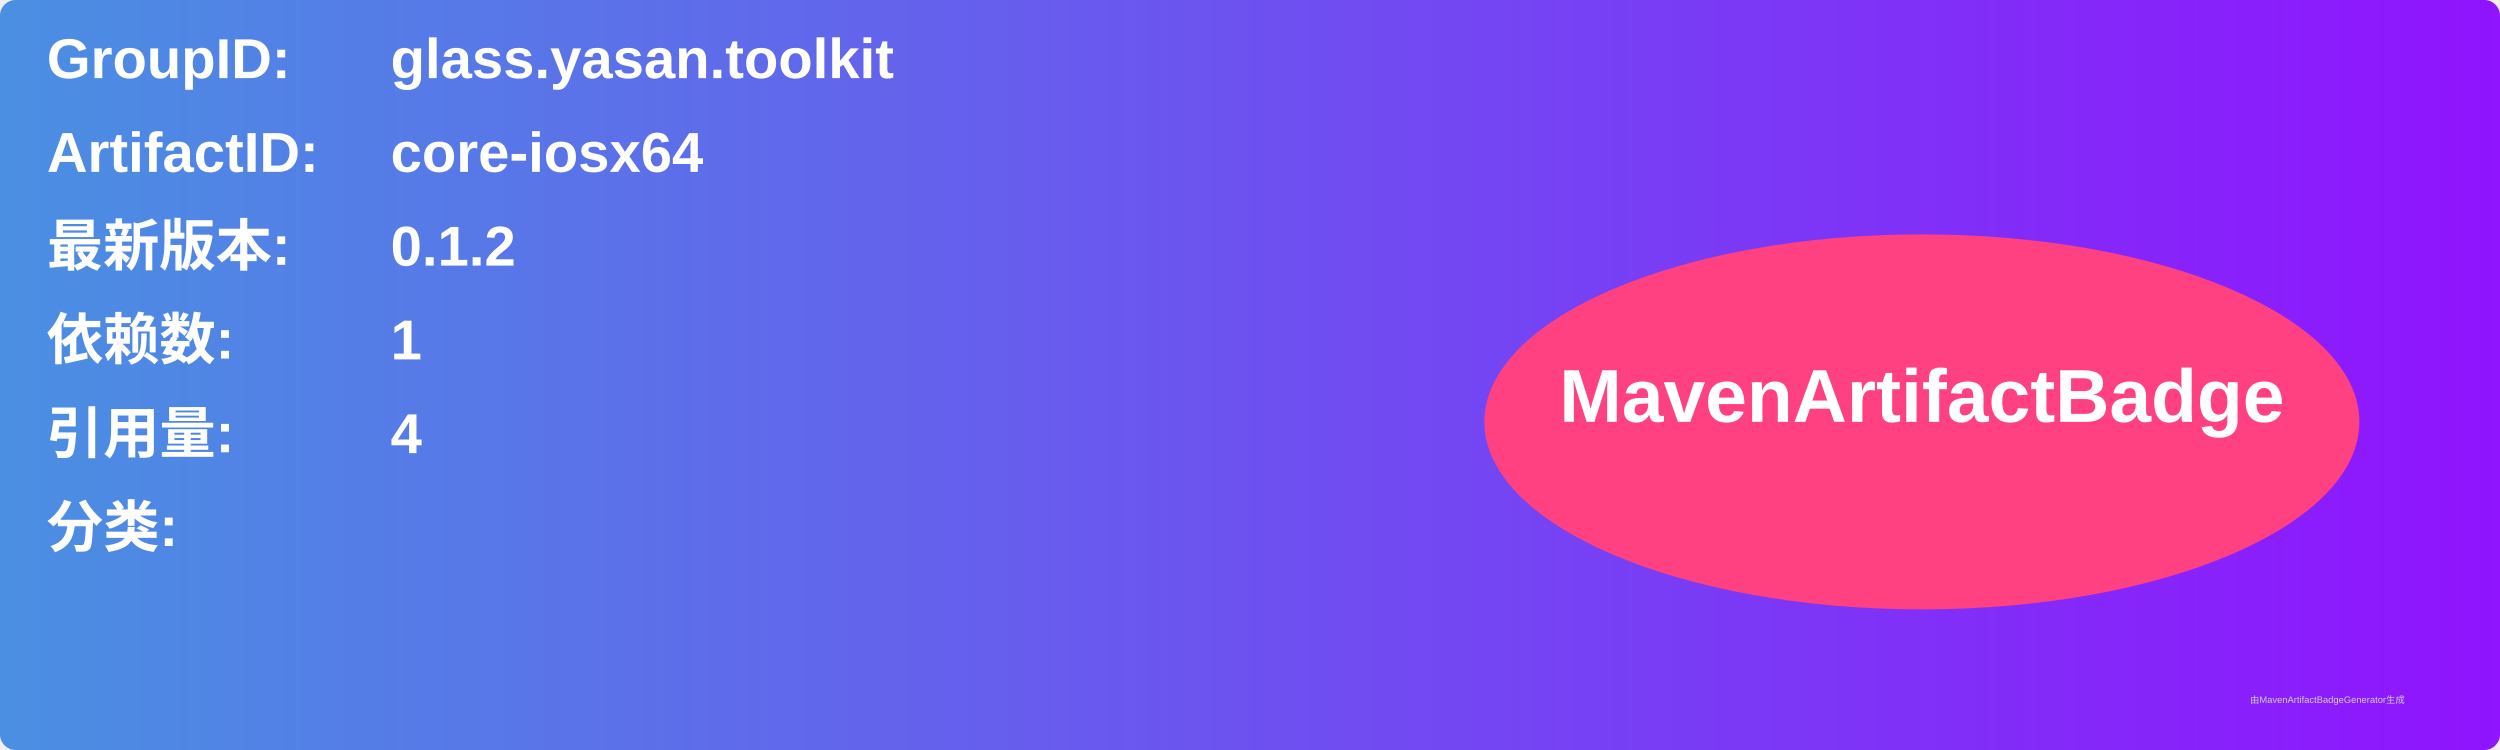
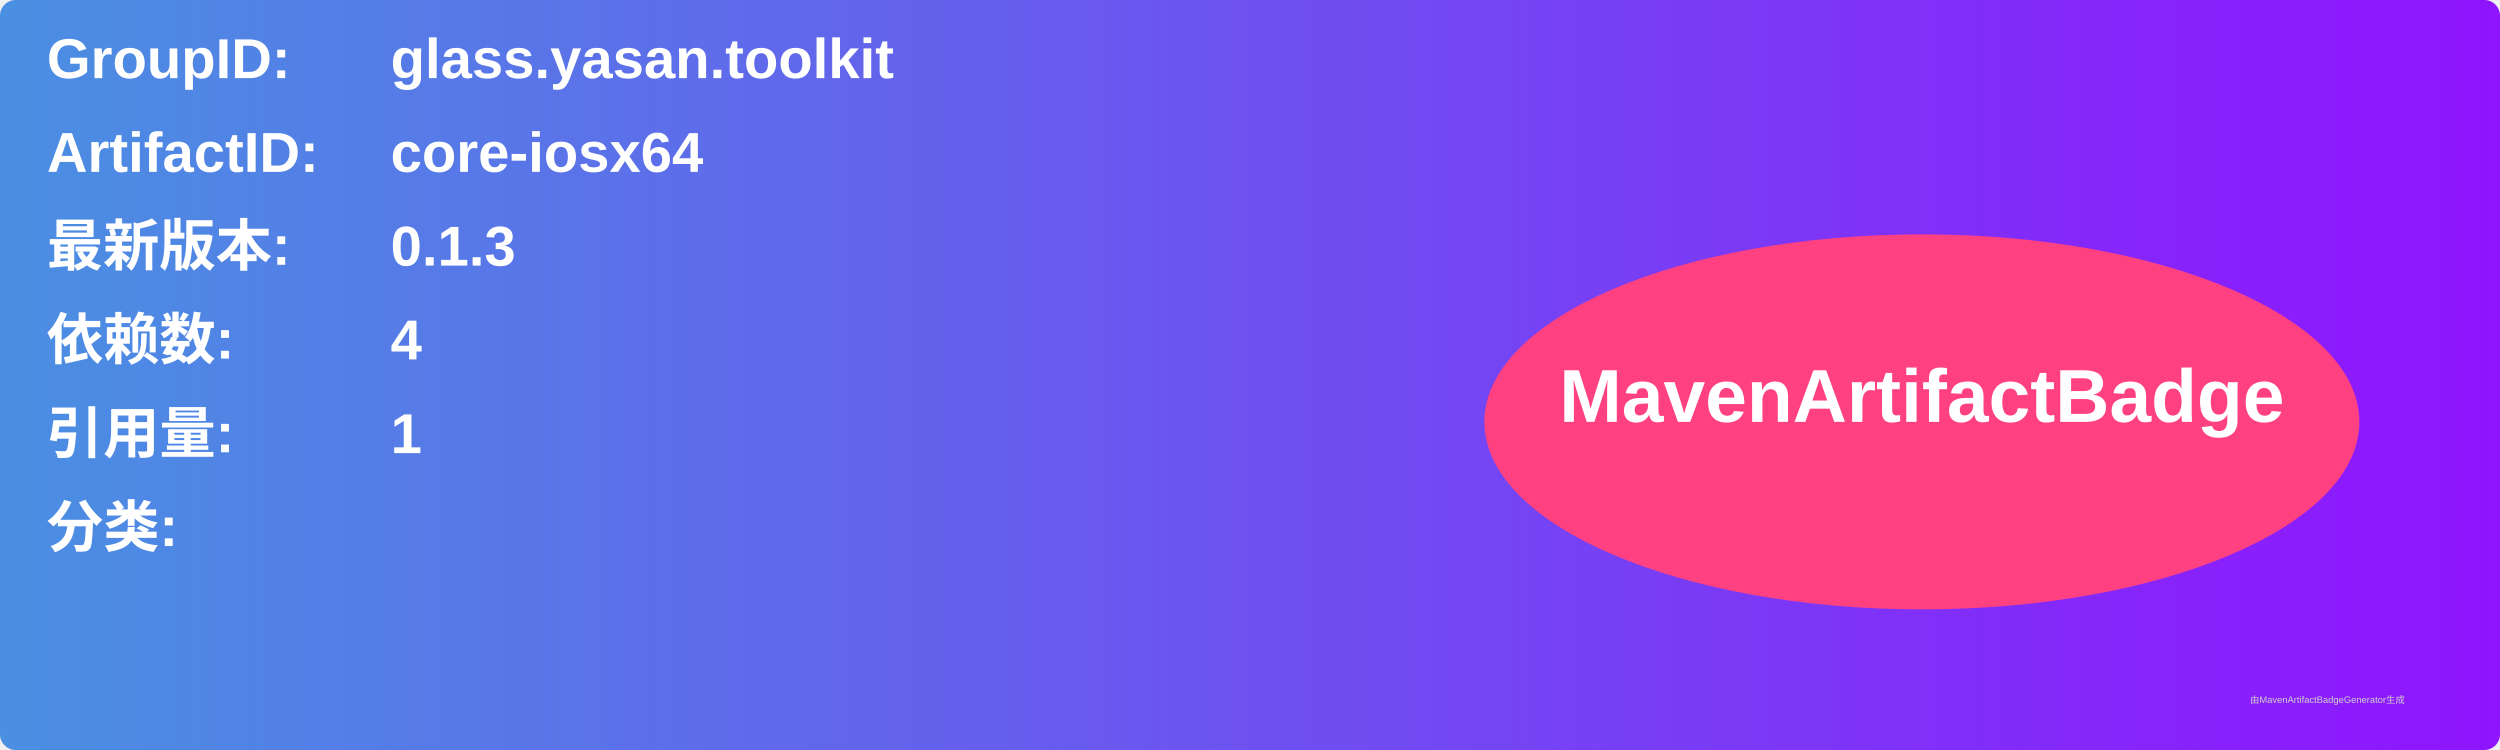
<svg xmlns="http://www.w3.org/2000/svg" width="800" height="240" viewBox="0 0 800 240">
  <linearGradient id="grad" x1="0%" y1="0%" x2="100%" y2="0%">
    <stop offset="0%" stop-color="#4a90e2" />
    <stop offset="100%" stop-color="#9013fe" />
  </linearGradient>
  <rect width="100%" height="100%" rx="5" ry="5" fill="url(#grad)" />
  <g transform="translate(15, 15)">
    <text x="0" y="10" font-family="Arial" font-size="18" fill="white" font-weight="bold" width="260">GroupID:</text>
    <text x="110" y="10" font-family="Arial" font-size="18" fill="white" font-weight="bold" width="460">glass.yasan.toolkit</text>
    <text x="0" y="40" font-family="Arial" font-size="18" fill="white" font-weight="bold" width="260">ArtifactID:</text>
    <text x="110" y="40" font-family="Arial" font-size="18" fill="white" font-weight="bold" width="460">core-iosx64</text>
    <text x="0" y="70" font-family="Arial" font-size="18" fill="white" font-weight="bold">最新版本:</text>
    <text x="110" y="70" font-family="Arial" font-size="18" fill="white" font-weight="bold">
-       <tspan font-weight="bold">0.1.2</tspan>
+       <tspan font-weight="bold">0.1.3</tspan>
    </text>
    <text x="0" y="100" font-family="Arial" font-size="18" fill="white" font-weight="bold">依赖数: </text>
    <text x="110" y="100" font-family="Arial" font-size="18" fill="white">
-       <tspan font-weight="bold">1</tspan>
+       <tspan font-weight="bold">4</tspan>
    </text>
    <text x="0" y="130" font-family="Arial" font-size="18" fill="white" font-weight="bold">引用量: </text>
    <text x="110" y="130" font-family="Arial" font-size="18" fill="white">
-       <tspan font-weight="bold">4</tspan>
+       <tspan font-weight="bold">1</tspan>
    </text>
    <text x="0" y="160" font-family="Arial" font-size="18" fill="white" font-weight="bold">分类:</text>
    <text x="10" y="190" font-family="Arial" font-size="10" fill="white">
      <tspan font-weight="bold" />
    </text>
    <ellipse cx="600" cy="120" rx="140" ry="60" fill="#ff4081" />
    <text x="600" y="120" text-anchor="middle" font-family="Arial" font-size="24" fill="white" font-weight="bold">MavenArtifactBadge</text>
  </g>
  <text x="720" y="225" font-family="Arial" font-size="3" fill="#d0d0d0">由MavenArtifactBadgeGenerator生成</text>
</svg>
